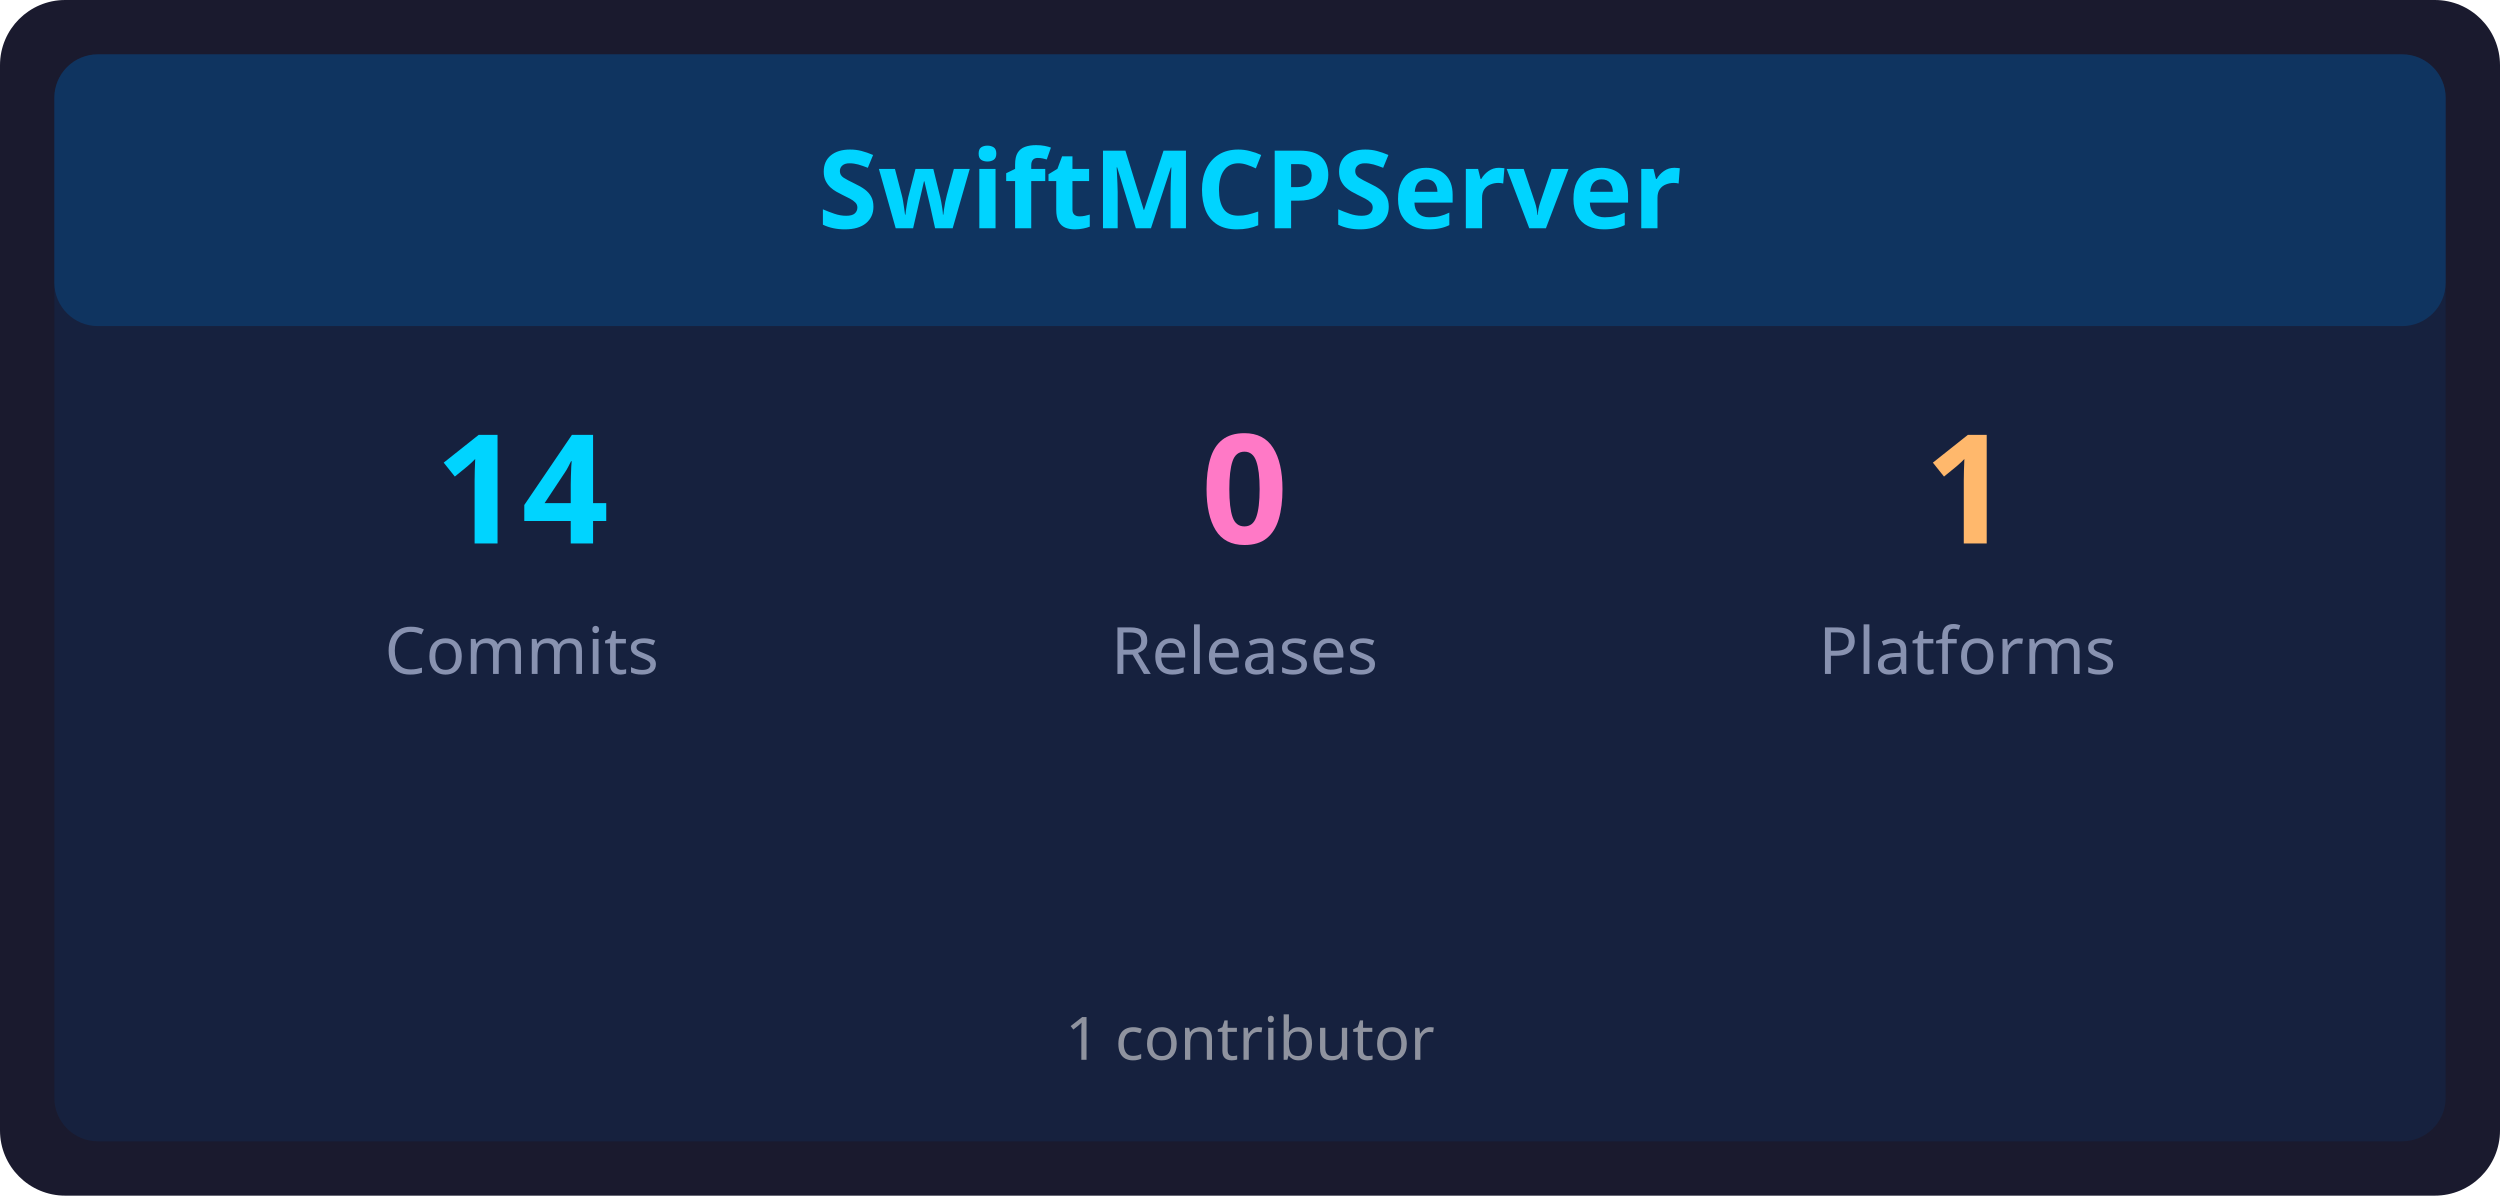
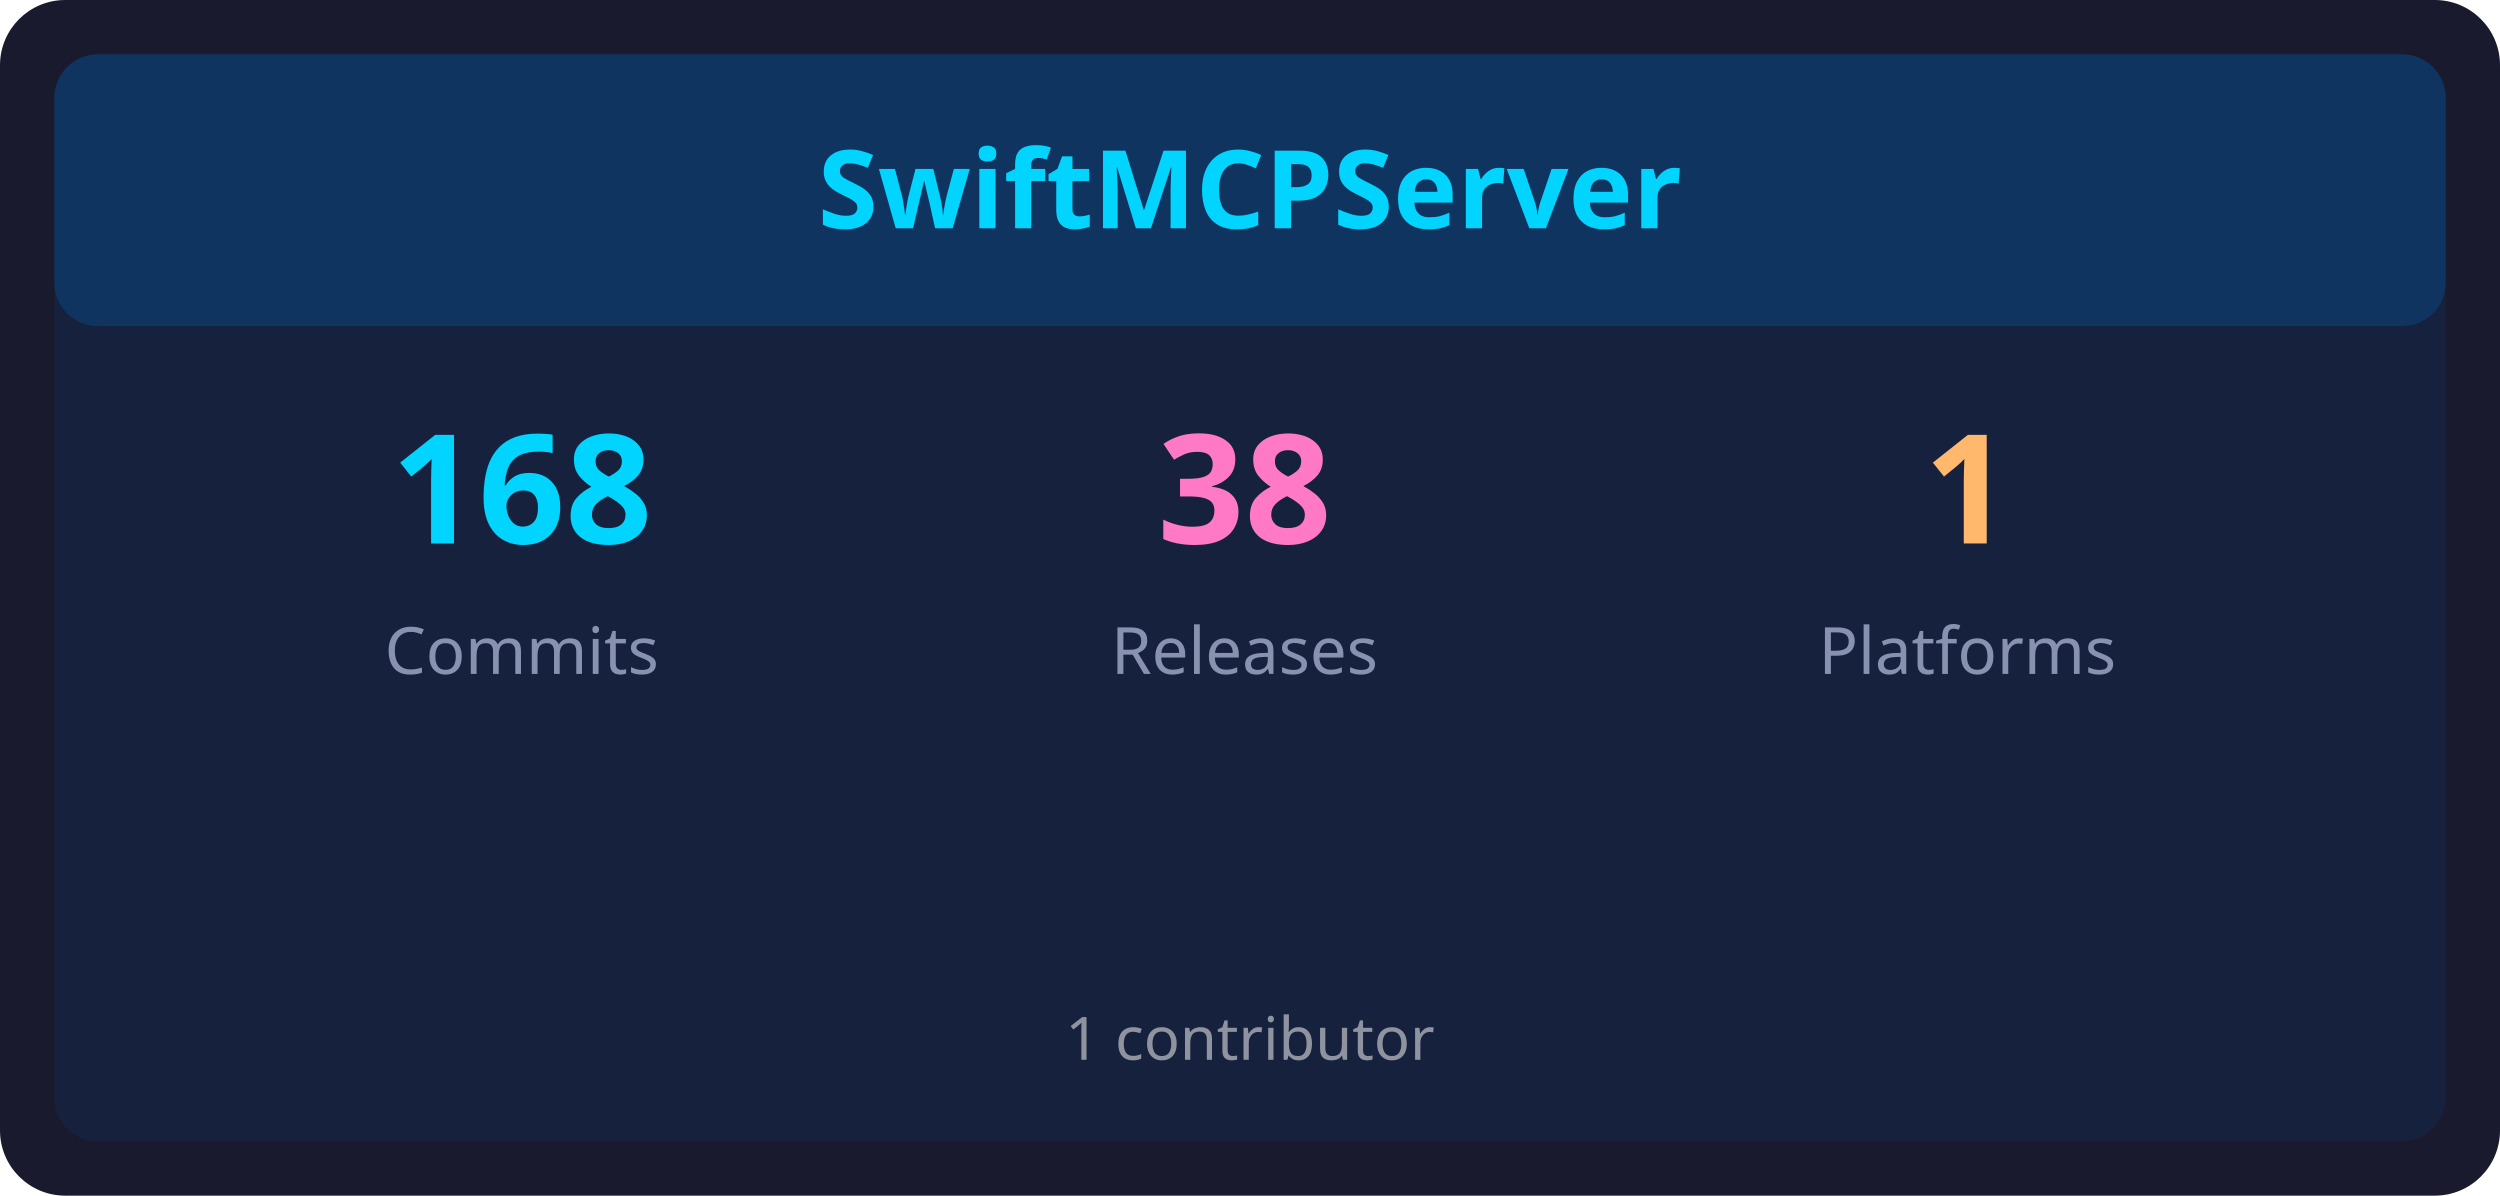
<svg xmlns="http://www.w3.org/2000/svg" width="460" height="220" viewBox="0 0 460 220">
  <rect x="0" y="0" width="460" height="220" rx="12" ry="12" fill="#1a1a2e" />
  <rect x="10" y="10" width="440" height="200" rx="8" ry="8" fill="#16213e" />
  <rect x="10" y="10" width="440" height="50" rx="8" ry="8" fill="#0f3460" />
  <text x="230" y="42" font-family="sans-serif" font-size="20" font-weight="bold" fill="#00d4ff" text-anchor="middle">SwiftMCPServer</text>
-   <text x="96" y="100" font-family="sans-serif" font-size="28" font-weight="bold" fill="#00d4ff" text-anchor="middle">14</text>
+   <text x="96" y="100" font-family="sans-serif" font-size="28" font-weight="bold" fill="#00d4ff" text-anchor="middle">168</text>
  <text x="96" y="124" font-family="sans-serif" font-size="12" fill="#8892b0" text-anchor="middle">Commits</text>
-   <text x="229" y="100" font-family="sans-serif" font-size="28" font-weight="bold" fill="#ff79c6" text-anchor="middle">0</text>
+   <text x="229" y="100" font-family="sans-serif" font-size="28" font-weight="bold" fill="#ff79c6" text-anchor="middle">38</text>
  <text x="229" y="124" font-family="sans-serif" font-size="12" fill="#8892b0" text-anchor="middle">Releases</text>
  <text x="362" y="100" font-family="sans-serif" font-size="28" font-weight="bold" fill="#ffb86c" text-anchor="middle">1</text>
  <text x="362" y="124" font-family="sans-serif" font-size="12" fill="#8892b0" text-anchor="middle">Platforms</text>
  <text x="230" y="195" font-family="sans-serif" font-size="11" fill="#e0e0e0" text-anchor="middle" opacity="0.6">1 contributor</text>
</svg>
